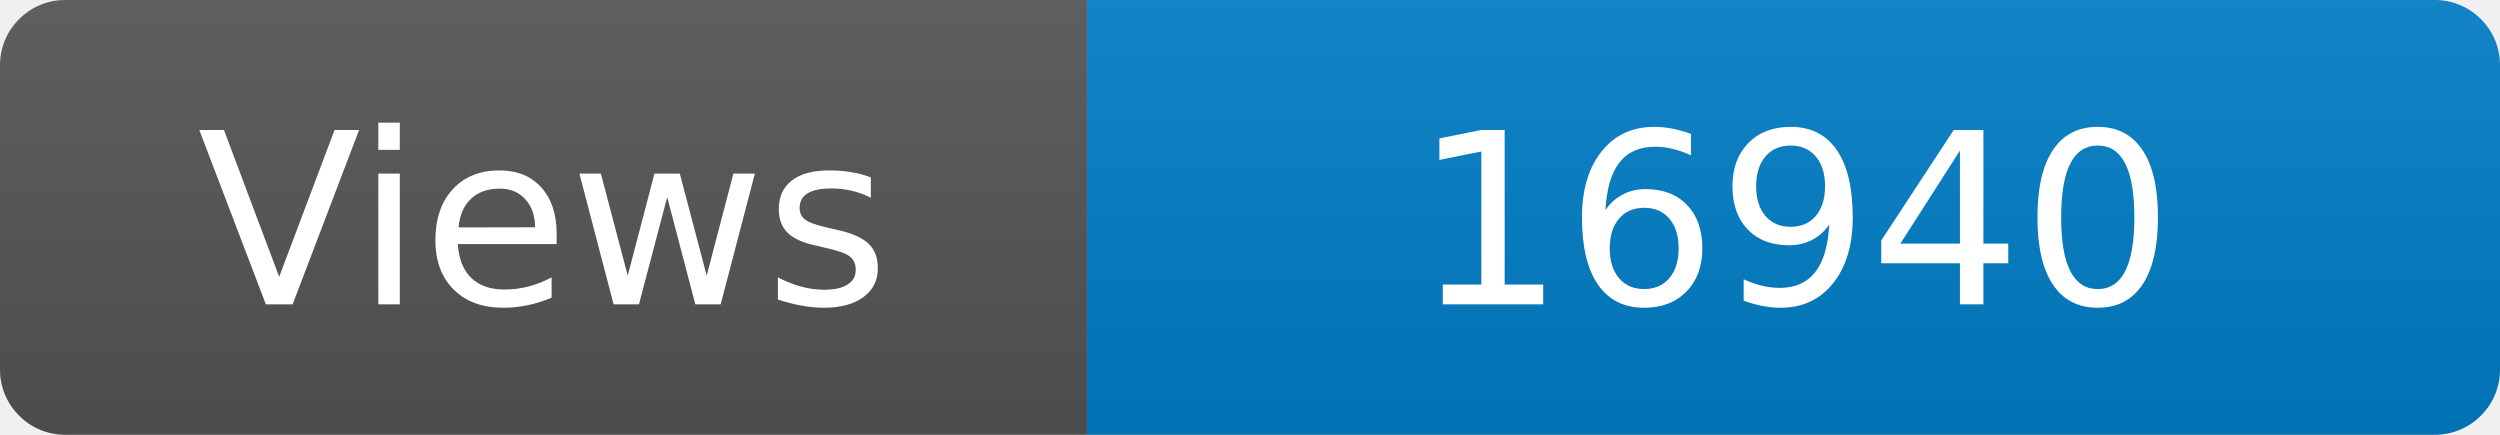
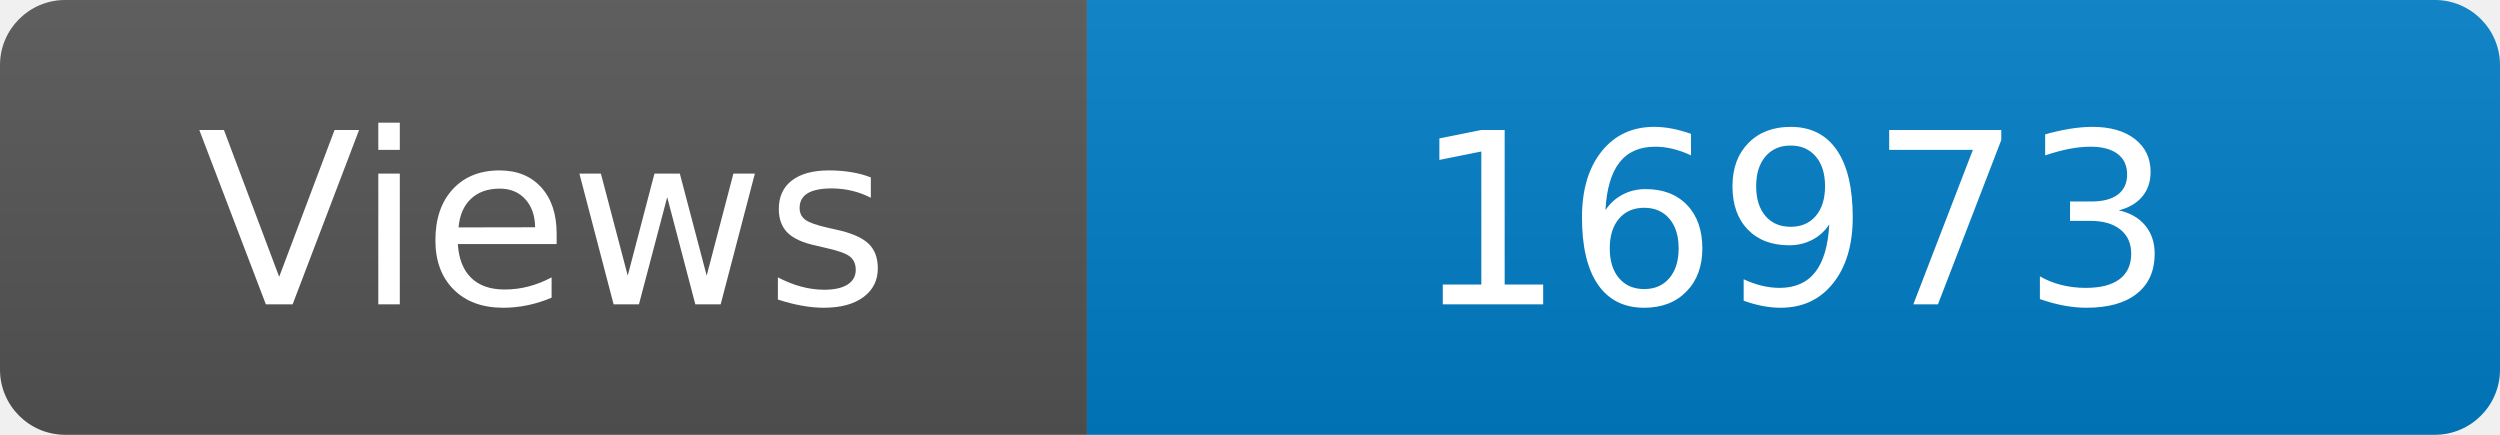
<svg xmlns="http://www.w3.org/2000/svg" width="115" height="20" role="img" aria-label="Maintained?: yes">
  <linearGradient id="s" x2="0" y2="100%">
    <stop offset="0" stop-color="#bbb" stop-opacity=".1" />
    <stop offset="1" stop-opacity=".1" />
  </linearGradient>
  <clipPath id="r">
    <rect width="115" height="20" rx="3" fill="#fff" />
  </clipPath>
  <g clip-path="url(#r)">
    <rect width="50" height="20" fill="#555" />
    <rect x="50" width="160" height="20" fill="#007ec6" />
    <rect width="115" height="20" fill="url(#s)" />
  </g>
  <g fill="#fff" text-anchor="middle" font-family="Verdana,Geneva,DejaVu Sans,sans-serif" font-size="110">
    <text x="250" y="140" transform="scale(.1)" fill="#fff">Views</text>
-     <text x="825" y="140" transform="scale(.1)" fill="#fff">16940</text>
+     <text x="825" y="140" transform="scale(.1)" fill="#fff">16973</text>
  </g>
</svg>
